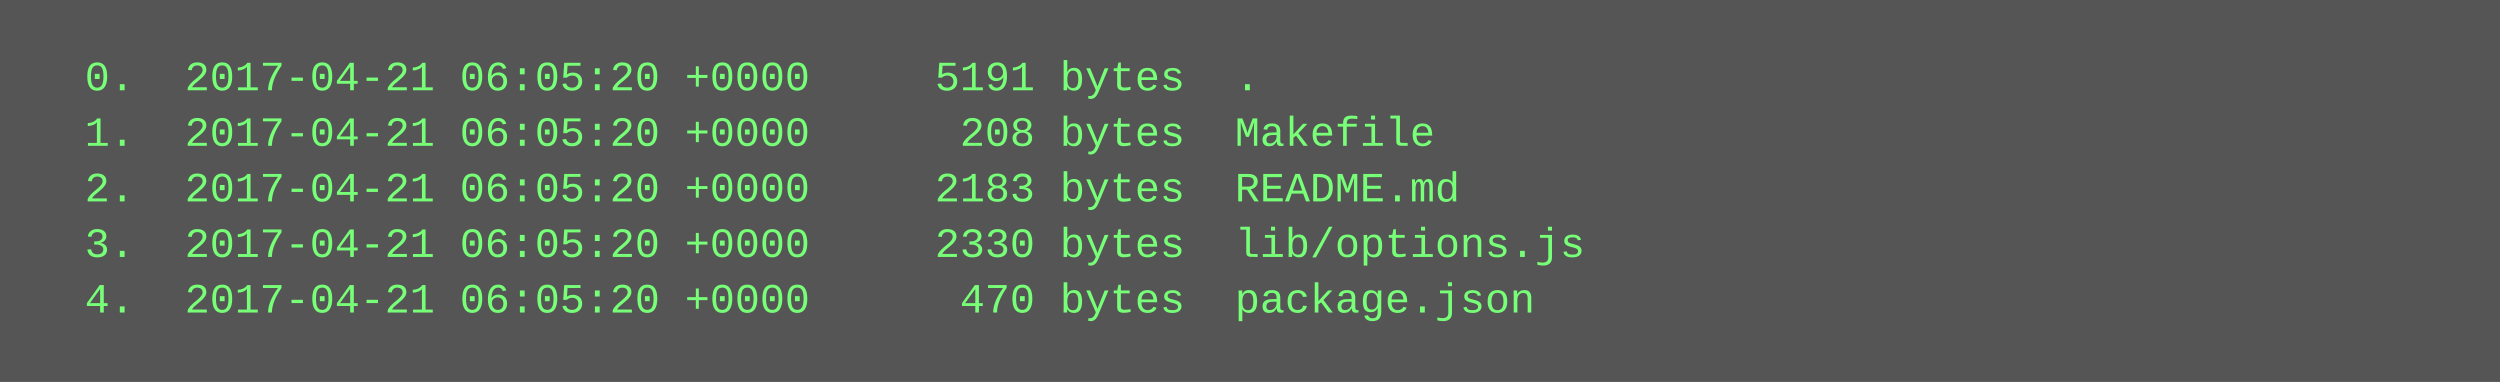
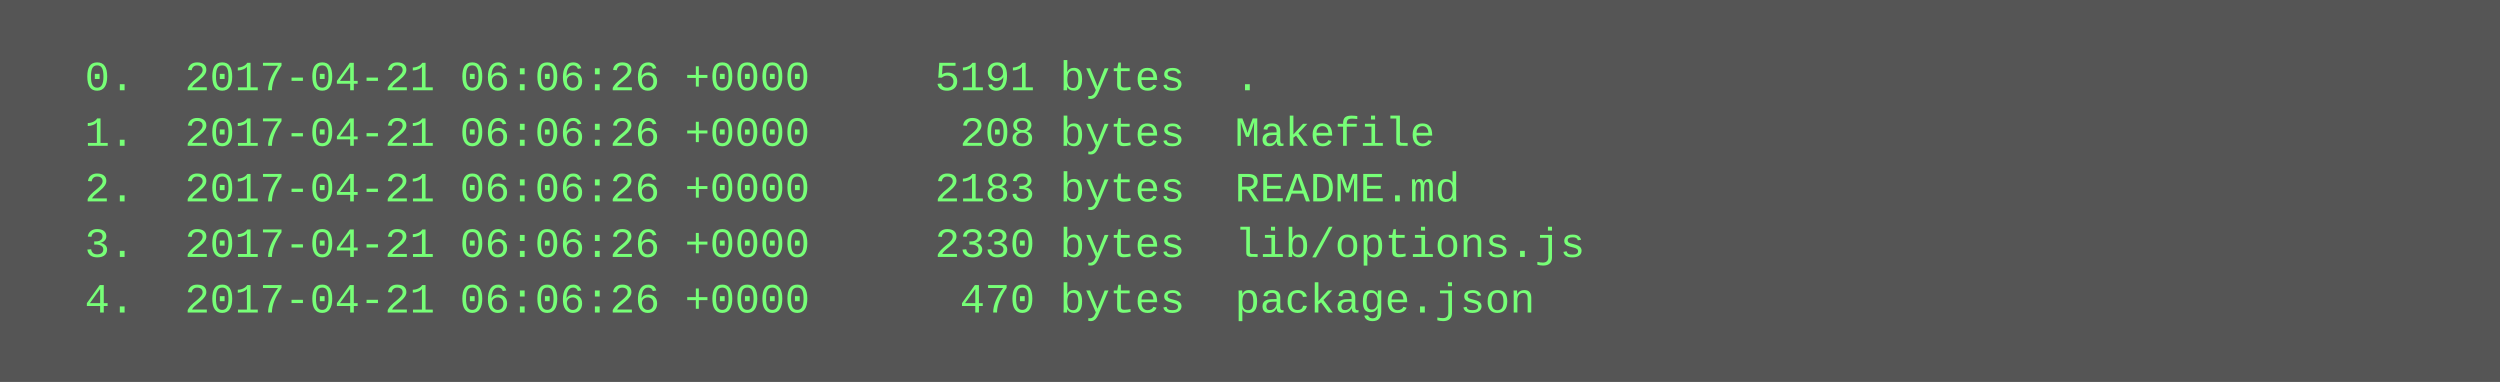
<svg xmlns="http://www.w3.org/2000/svg" height="110" width="720">
  <rect height="110" fill="#555" width="720" />
  <text fill="#7f7" font-family="Courier New" font-size="12" xml:space="preserve">
-     <tspan x="10" y="26">  0.  2017-04-21 06:05:20 +0000     5191 bytes  .</tspan>
-     <tspan x="10" y="42">  1.  2017-04-21 06:05:20 +0000      208 bytes  Makefile</tspan>
-     <tspan x="10" y="58">  2.  2017-04-21 06:05:20 +0000     2183 bytes  README.md</tspan>
-     <tspan x="10" y="74">  3.  2017-04-21 06:05:20 +0000     2330 bytes  lib/options.js</tspan>
-     <tspan x="10" y="90">  4.  2017-04-21 06:05:20 +0000      470 bytes  package.json</tspan>
+     <tspan x="10" y="26">  0.  2017-04-21 06:06:26 +0000     5191 bytes  .</tspan>
+     <tspan x="10" y="42">  1.  2017-04-21 06:06:26 +0000      208 bytes  Makefile</tspan>
+     <tspan x="10" y="58">  2.  2017-04-21 06:06:26 +0000     2183 bytes  README.md</tspan>
+     <tspan x="10" y="74">  3.  2017-04-21 06:06:26 +0000     2330 bytes  lib/options.js</tspan>
+     <tspan x="10" y="90">  4.  2017-04-21 06:06:26 +0000      470 bytes  package.json</tspan>
  </text>
</svg>
